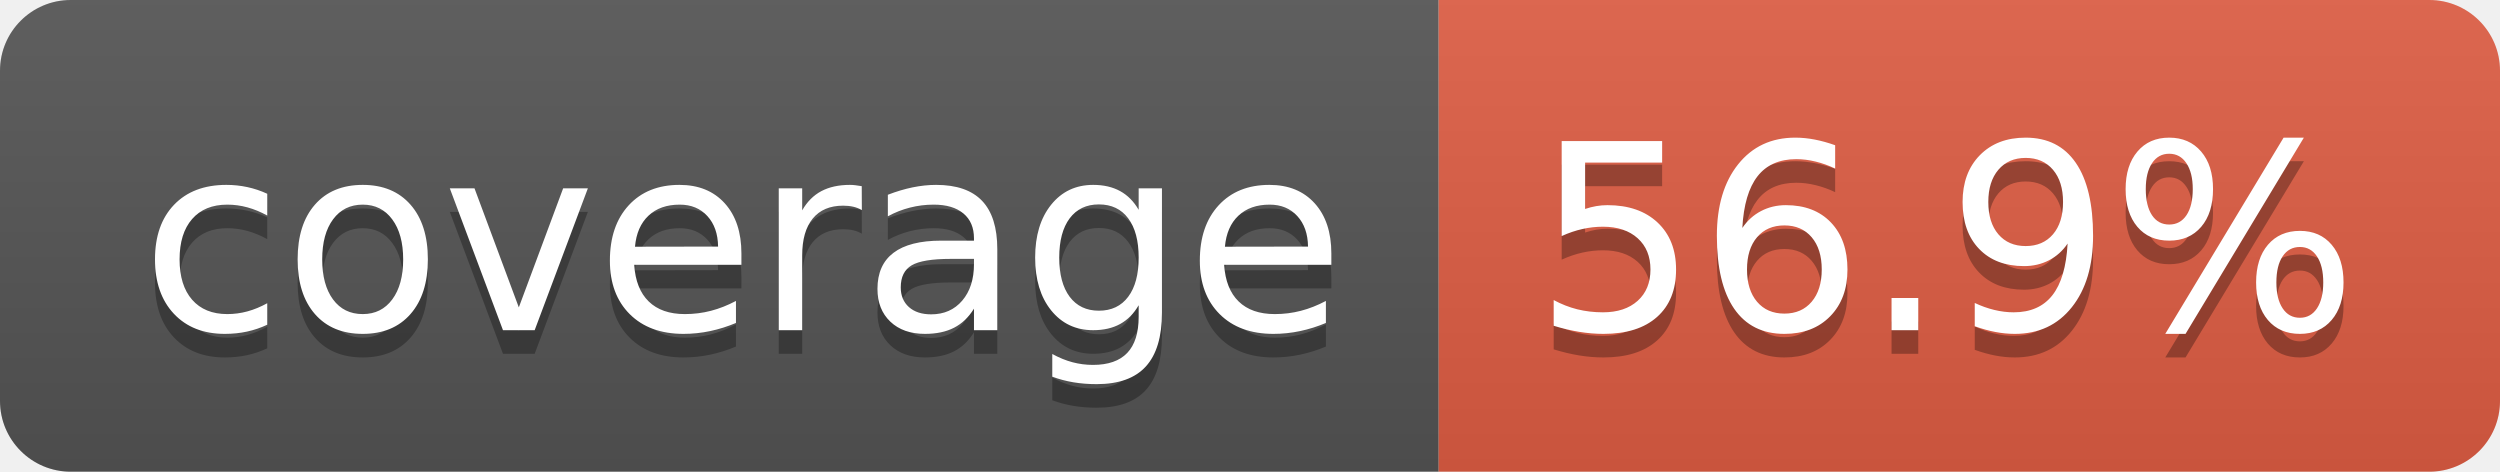
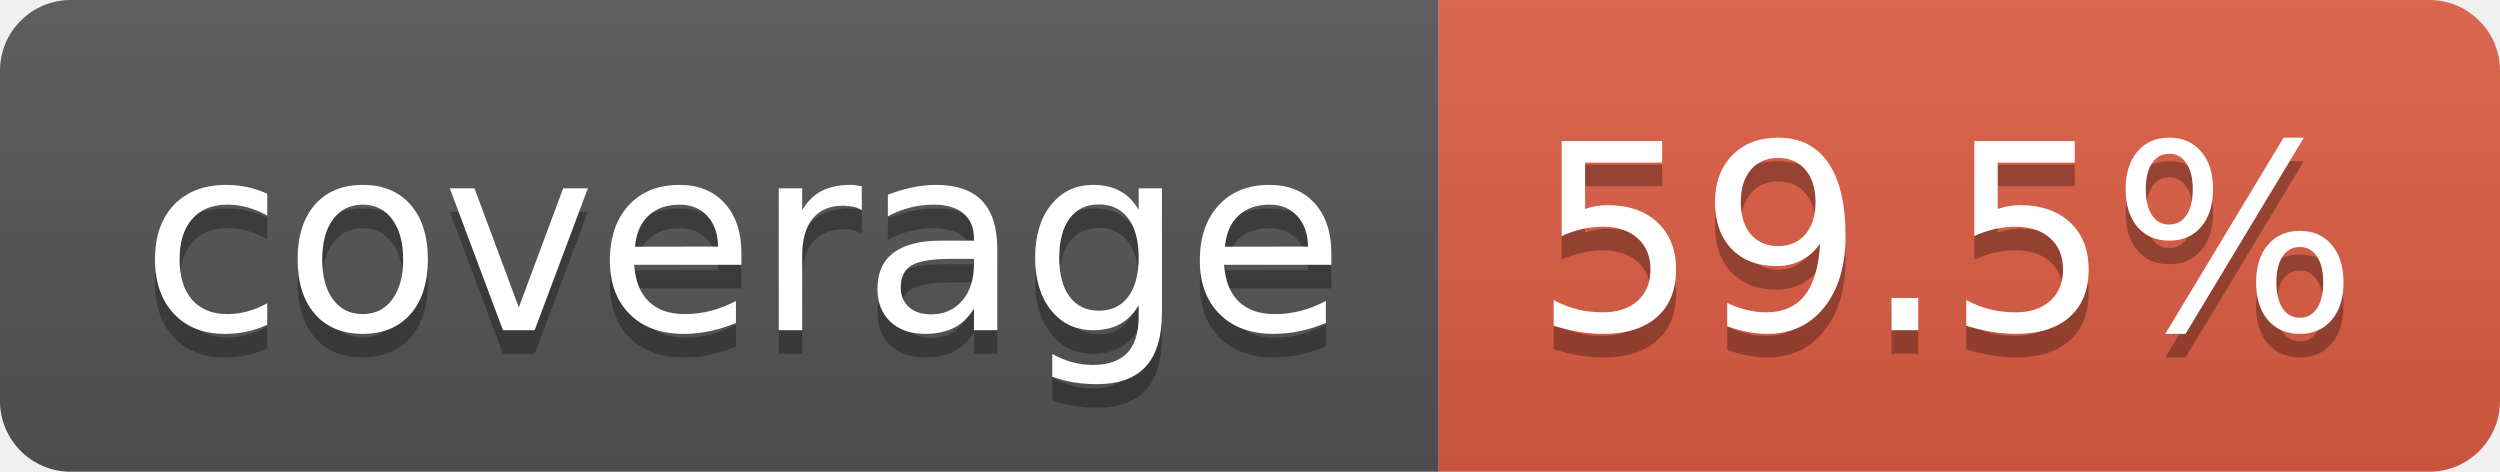
- <svg xmlns="http://www.w3.org/2000/svg" width="106" height="20" role="img" aria-label="coverage: 56.9%">
+ <svg xmlns="http://www.w3.org/2000/svg" width="106" height="20" role="img" aria-label="coverage: 59.5%">
  <linearGradient id="s" x2="0" y2="100%">
    <stop offset="0" stop-color="#bbb" stop-opacity=".1" />
    <stop offset="1" stop-opacity=".1" />
  </linearGradient>
  <clipPath id="r">
    <rect width="106" height="20" rx="3" fill="#fff" />
  </clipPath>
  <g clip-path="url(#r)">
    <rect width="61" height="20" fill="#555" />
    <rect x="61" width="45" height="20" fill="#e05d44" />
    <rect width="106" height="20" fill="url(#s)" />
  </g>
  <g fill="#fff" text-anchor="middle" font-family="Verdana,Geneva,DejaVu Sans,sans-serif" text-rendering="geometricPrecision" font-size="110">
    <text aria-hidden="true" x="315" y="150" fill="#010101" fill-opacity=".3" transform="scale(.1)" textLength="510">coverage</text>
    <text x="315" y="140" transform="scale(.1)" fill="#fff" textLength="510">coverage</text>
-     <text aria-hidden="true" x="825" y="150" fill="#010101" fill-opacity=".3" transform="scale(.1)" textLength="350">56.9%</text>
-     <text x="825" y="140" transform="scale(.1)" fill="#fff" textLength="350">56.9%</text>
+     <text aria-hidden="true" x="825" y="150" fill="#010101" fill-opacity=".3" transform="scale(.1)" textLength="350">59.5%</text>
+     <text x="825" y="140" transform="scale(.1)" fill="#fff" textLength="350">59.5%</text>
  </g>
</svg>
